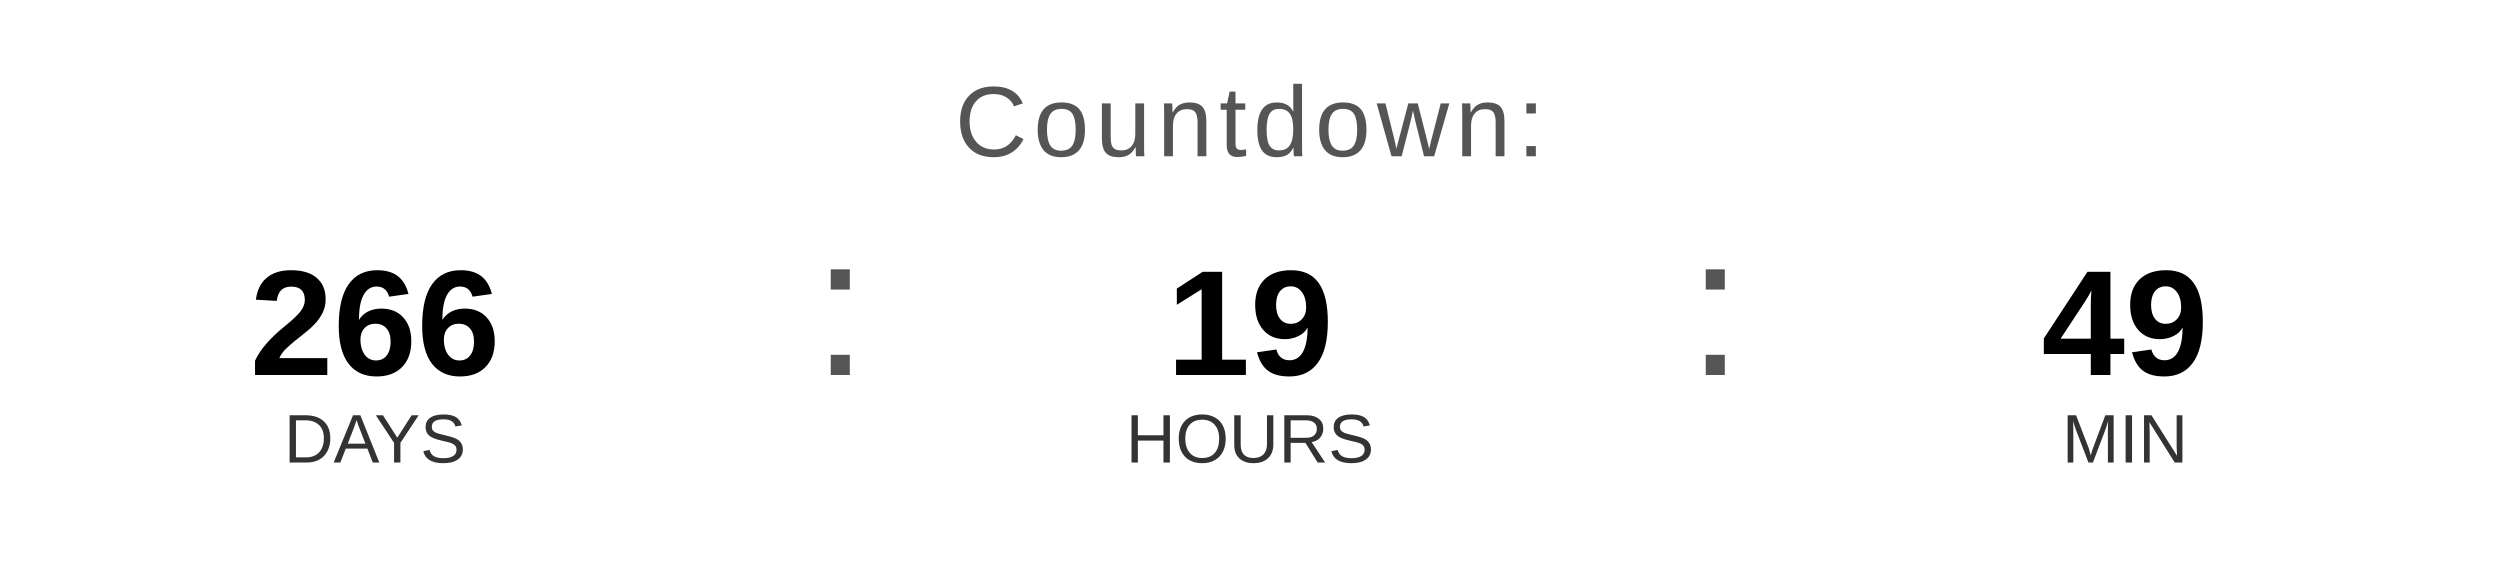
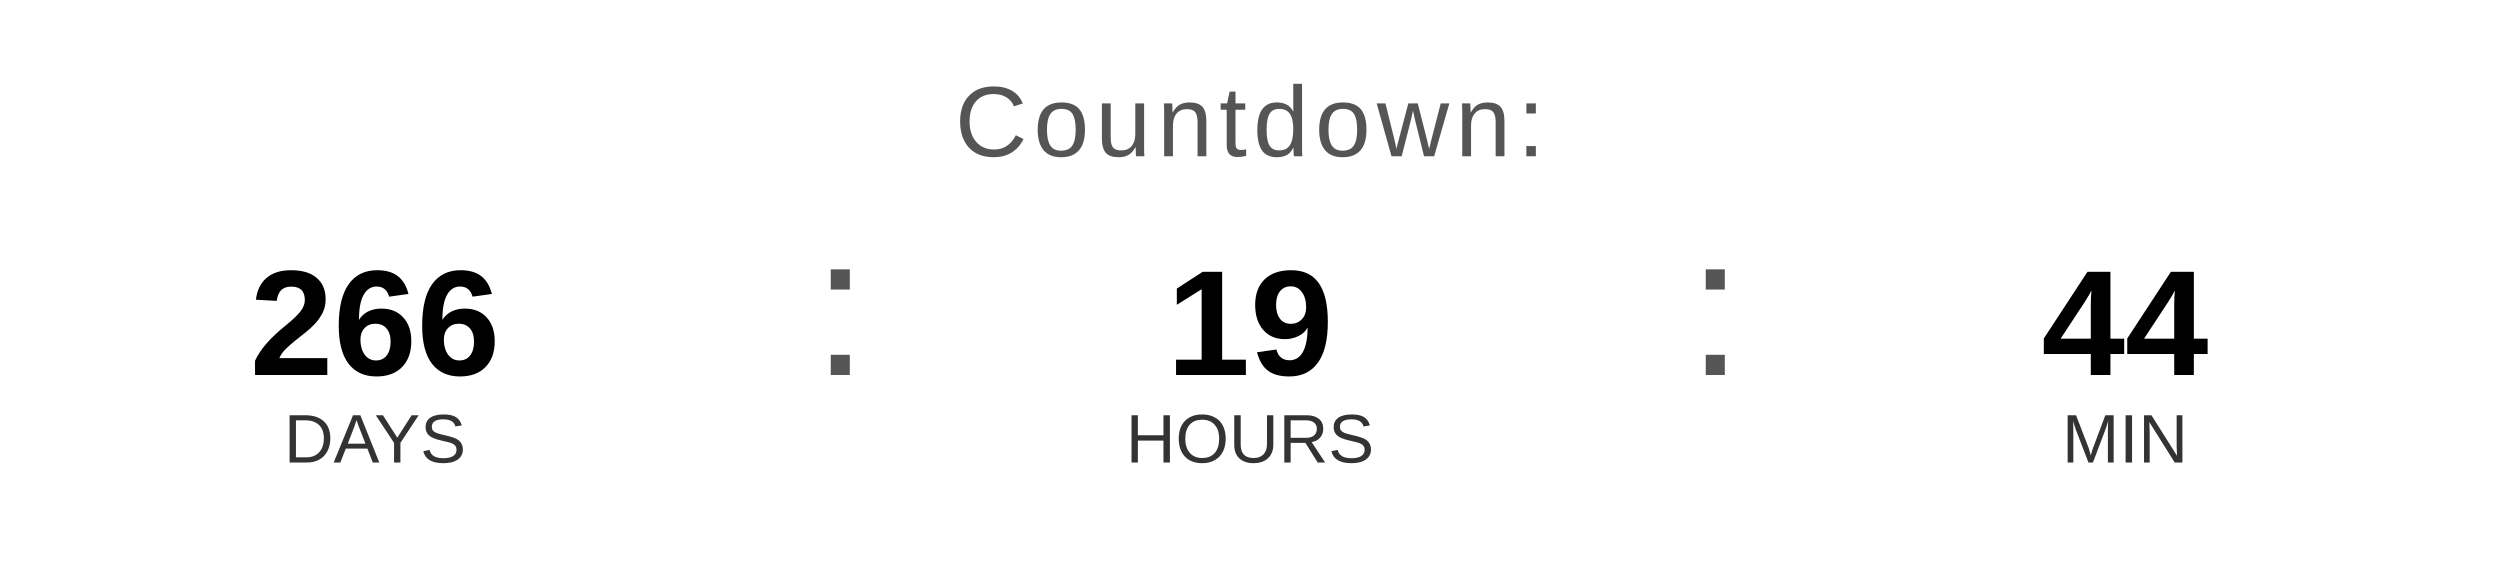
<svg xmlns="http://www.w3.org/2000/svg" width="400" height="90" viewBox="0 0 400 90">
  <text x="200" y="25" font-family="Arial, Helvetica, sans-serif" font-size="16" fill="#555555" text-anchor="middle" letter-spacing="1">
    Countdown:
  </text>
  <text x="60" y="60" font-family="Arial, Helvetica, sans-serif" font-size="24" font-weight="bold" fill="#000000" text-anchor="middle">266</text>
  <text x="60" y="74" font-family="Arial, Helvetica, sans-serif" font-size="11" fill="#333333" text-anchor="middle">DAYS</text>
  <text x="130" y="60" font-family="Arial, sans-serif" font-size="32" fill="#555555">:</text>
  <text x="200" y="60" font-family="Arial, Helvetica, sans-serif" font-size="24" font-weight="bold" fill="#000000" text-anchor="middle">19</text>
  <text x="200" y="74" font-family="Arial, Helvetica, sans-serif" font-size="11" fill="#333333" text-anchor="middle">HOURS</text>
  <text x="270" y="60" font-family="Arial, sans-serif" font-size="32" fill="#555555">:</text>
-   <text x="340" y="60" font-family="Arial, Helvetica, sans-serif" font-size="24" font-weight="bold" fill="#000000" text-anchor="middle">49</text>
+   <text x="340" y="60" font-family="Arial, Helvetica, sans-serif" font-size="24" font-weight="bold" fill="#000000" text-anchor="middle">44</text>
  <text x="340" y="74" font-family="Arial, Helvetica, sans-serif" font-size="11" fill="#333333" text-anchor="middle">MIN</text>
</svg>
